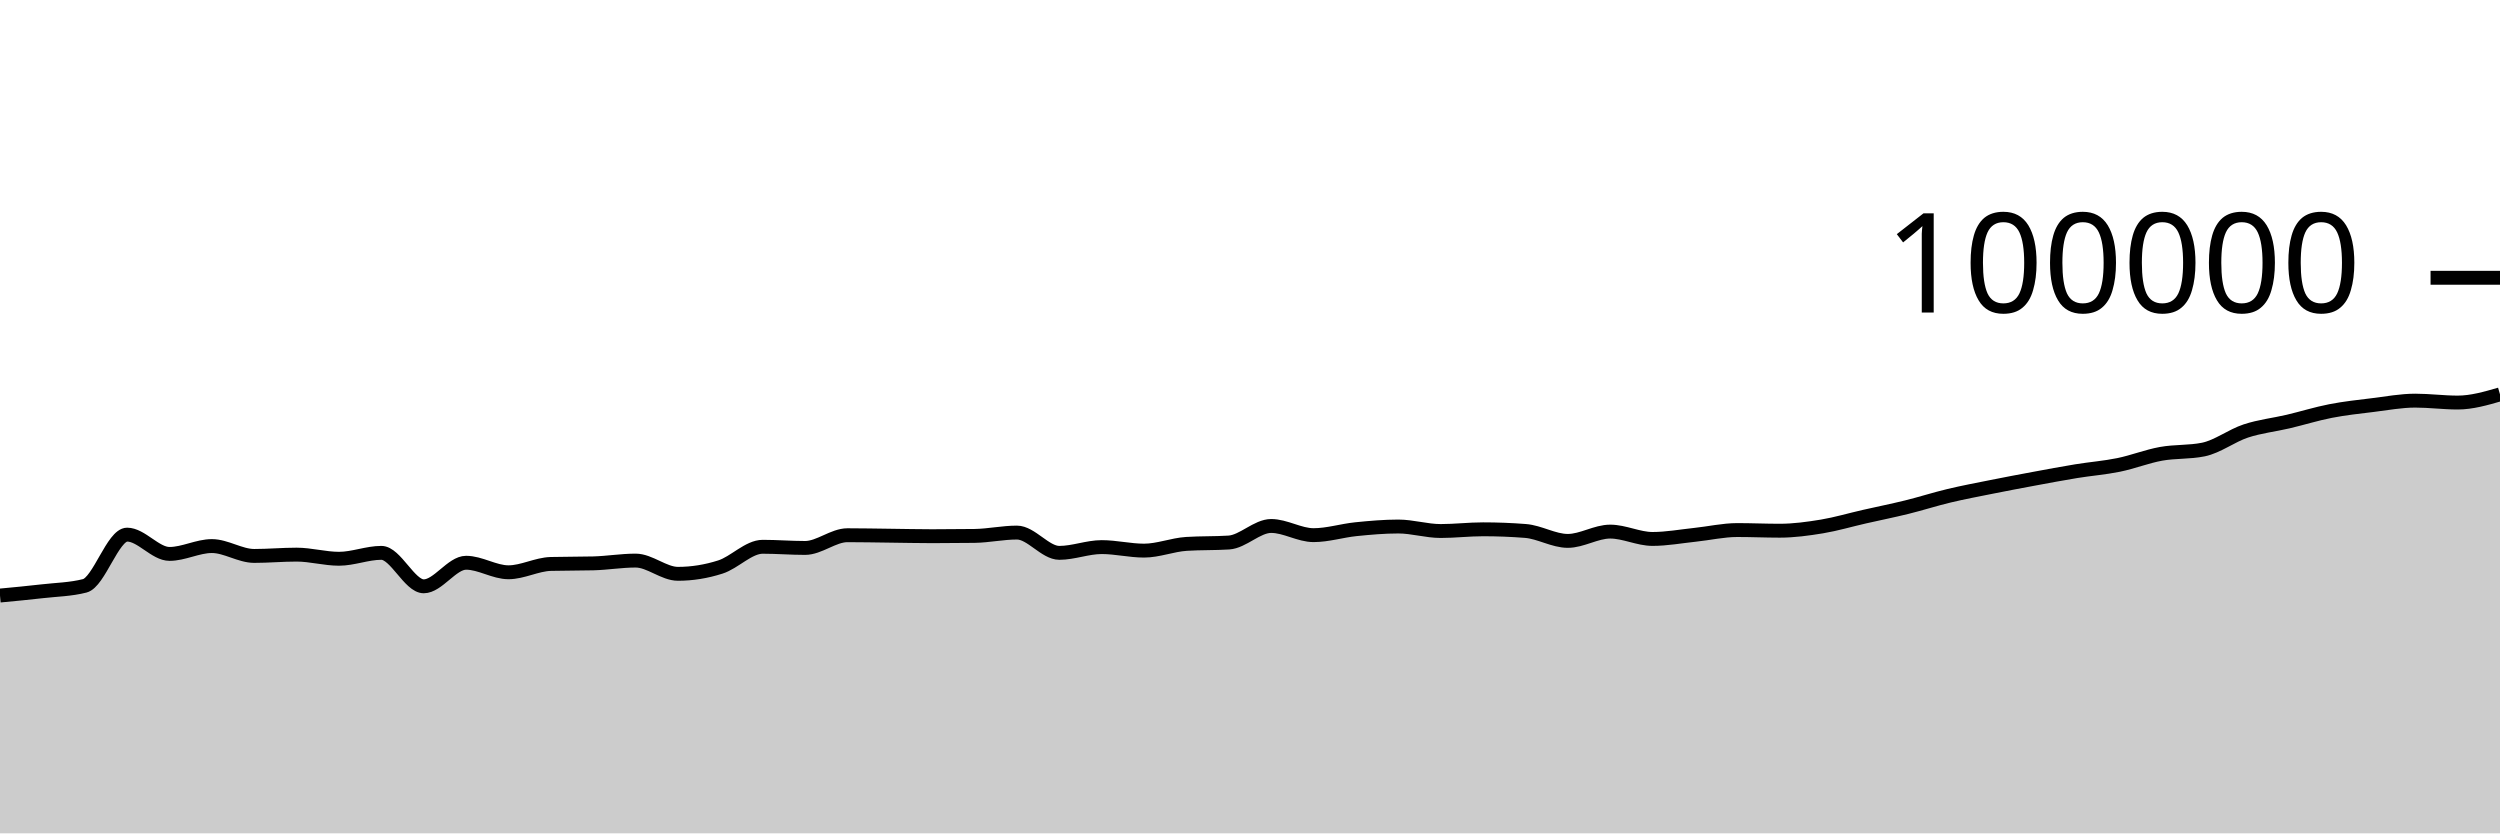
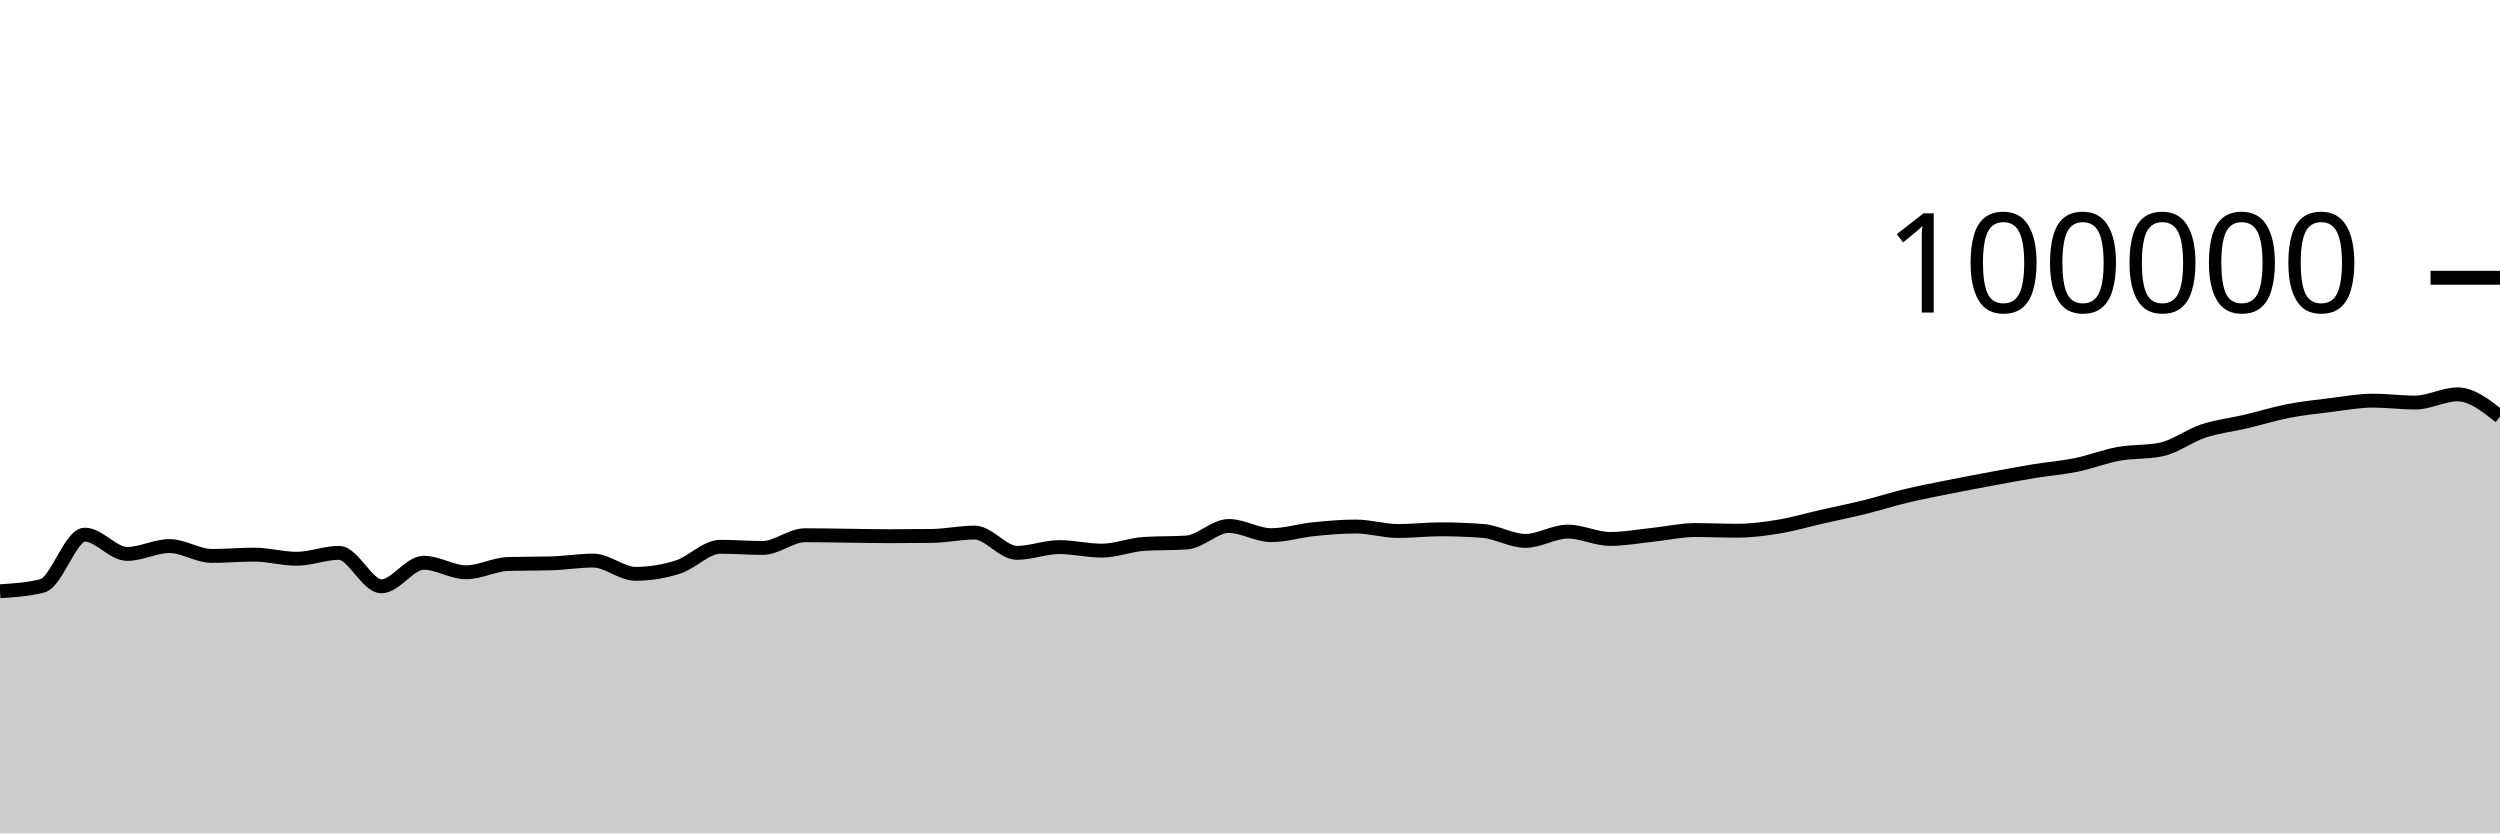
<svg xmlns="http://www.w3.org/2000/svg" viewBox="0 0 180 60">
  <g transform="translate(0,20)">
-     <path class="area" fill="rgba(0, 0, 0, 0.2)" d="M0,22.879C1.017,22.783,2.034,22.687,3.051,22.57C4.068,22.453,5.085,22.44,6.102,22.18C7.119,21.92,8.136,18.493,9.153,18.493C10.169,18.493,11.186,19.882,12.203,19.882C13.22,19.882,14.237,19.317,15.254,19.317C16.271,19.317,17.288,20.027,18.305,20.027C19.322,20.027,20.339,19.933,21.356,19.933C22.373,19.933,23.39,20.231,24.407,20.231C25.424,20.231,26.441,19.805,27.458,19.805C28.475,19.805,29.492,22.215,30.508,22.215C31.525,22.215,32.542,20.518,33.559,20.518C34.576,20.518,35.593,21.204,36.61,21.204C37.627,21.204,38.644,20.631,39.661,20.604C40.678,20.577,41.695,20.59,42.712,20.563C43.729,20.536,44.746,20.362,45.763,20.362C46.78,20.362,47.797,21.315,48.814,21.315C49.831,21.315,50.847,21.151,51.864,20.826C52.881,20.502,53.898,19.368,54.915,19.368C55.932,19.368,56.949,19.452,57.966,19.452C58.983,19.452,60,18.536,61.017,18.536C62.034,18.536,63.051,18.558,64.068,18.57C65.085,18.582,66.102,18.607,67.119,18.607C68.136,18.607,69.153,18.6,70.169,18.586C71.186,18.571,72.203,18.345,73.22,18.345C74.237,18.345,75.254,19.806,76.271,19.806C77.288,19.806,78.305,19.391,79.322,19.391C80.339,19.391,81.356,19.645,82.373,19.645C83.39,19.645,84.407,19.225,85.424,19.16C86.441,19.095,87.458,19.127,88.475,19.062C89.492,18.997,90.508,17.87,91.525,17.87C92.542,17.87,93.559,18.531,94.576,18.531C95.593,18.531,96.61,18.206,97.627,18.102C98.644,17.999,99.661,17.909,100.678,17.909C101.695,17.909,102.712,18.233,103.729,18.233C104.746,18.233,105.763,18.11,106.78,18.11C107.797,18.11,108.814,18.15,109.831,18.229C110.847,18.308,111.864,18.944,112.881,18.944C113.898,18.944,114.915,18.275,115.932,18.275C116.949,18.275,117.966,18.804,118.983,18.804C120,18.804,121.017,18.614,122.034,18.507C123.051,18.401,124.068,18.164,125.085,18.164C126.102,18.164,127.119,18.211,128.136,18.211C129.153,18.211,130.169,18.072,131.186,17.904C132.203,17.735,133.22,17.431,134.237,17.2C135.254,16.968,136.271,16.766,137.288,16.515C138.305,16.264,139.322,15.936,140.339,15.693C141.356,15.45,142.373,15.26,143.39,15.056C144.407,14.852,145.424,14.659,146.441,14.471C147.458,14.282,148.475,14.091,149.492,13.924C150.508,13.758,151.525,13.682,152.542,13.474C153.559,13.266,154.576,12.861,155.593,12.676C156.61,12.492,157.627,12.573,158.644,12.366C159.661,12.158,160.678,11.367,161.695,11.032C162.712,10.696,163.729,10.591,164.746,10.352C165.763,10.112,166.78,9.793,167.797,9.595C168.814,9.397,169.831,9.288,170.847,9.164C171.864,9.039,172.881,8.846,173.898,8.846C174.915,8.846,175.932,8.984,176.949,8.984C177.966,8.984,178.983,8.689,180,8.394L180,40C178.983,40,177.966,40,176.949,40C175.932,40,174.915,40,173.898,40C172.881,40,171.864,40,170.847,40C169.831,40,168.814,40,167.797,40C166.78,40,165.763,40,164.746,40C163.729,40,162.712,40,161.695,40C160.678,40,159.661,40,158.644,40C157.627,40,156.61,40,155.593,40C154.576,40,153.559,40,152.542,40C151.525,40,150.508,40,149.492,40C148.475,40,147.458,40,146.441,40C145.424,40,144.407,40,143.39,40C142.373,40,141.356,40,140.339,40C139.322,40,138.305,40,137.288,40C136.271,40,135.254,40,134.237,40C133.22,40,132.203,40,131.186,40C130.169,40,129.153,40,128.136,40C127.119,40,126.102,40,125.085,40C124.068,40,123.051,40,122.034,40C121.017,40,120,40,118.983,40C117.966,40,116.949,40,115.932,40C114.915,40,113.898,40,112.881,40C111.864,40,110.847,40,109.831,40C108.814,40,107.797,40,106.78,40C105.763,40,104.746,40,103.729,40C102.712,40,101.695,40,100.678,40C99.661,40,98.644,40,97.627,40C96.61,40,95.593,40,94.576,40C93.559,40,92.542,40,91.525,40C90.508,40,89.492,40,88.475,40C87.458,40,86.441,40,85.424,40C84.407,40,83.39,40,82.373,40C81.356,40,80.339,40,79.322,40C78.305,40,77.288,40,76.271,40C75.254,40,74.237,40,73.22,40C72.203,40,71.186,40,70.169,40C69.153,40,68.136,40,67.119,40C66.102,40,65.085,40,64.068,40C63.051,40,62.034,40,61.017,40C60,40,58.983,40,57.966,40C56.949,40,55.932,40,54.915,40C53.898,40,52.881,40,51.864,40C50.847,40,49.831,40,48.814,40C47.797,40,46.78,40,45.763,40C44.746,40,43.729,40,42.712,40C41.695,40,40.678,40,39.661,40C38.644,40,37.627,40,36.61,40C35.593,40,34.576,40,33.559,40C32.542,40,31.525,40,30.508,40C29.492,40,28.475,40,27.458,40C26.441,40,25.424,40,24.407,40C23.39,40,22.373,40,21.356,40C20.339,40,19.322,40,18.305,40C17.288,40,16.271,40,15.254,40C14.237,40,13.22,40,12.203,40C11.186,40,10.169,40,9.153,40C8.136,40,7.119,40,6.102,40C5.085,40,4.068,40,3.051,40C2.034,40,1.017,40,0,40Z" />
-     <path class="line" stroke="black" fill="none" d="M0,22.879C1.017,22.783,2.034,22.687,3.051,22.57C4.068,22.453,5.085,22.44,6.102,22.18C7.119,21.92,8.136,18.493,9.153,18.493C10.169,18.493,11.186,19.882,12.203,19.882C13.22,19.882,14.237,19.317,15.254,19.317C16.271,19.317,17.288,20.027,18.305,20.027C19.322,20.027,20.339,19.933,21.356,19.933C22.373,19.933,23.39,20.231,24.407,20.231C25.424,20.231,26.441,19.805,27.458,19.805C28.475,19.805,29.492,22.215,30.508,22.215C31.525,22.215,32.542,20.518,33.559,20.518C34.576,20.518,35.593,21.204,36.61,21.204C37.627,21.204,38.644,20.631,39.661,20.604C40.678,20.577,41.695,20.59,42.712,20.563C43.729,20.536,44.746,20.362,45.763,20.362C46.78,20.362,47.797,21.315,48.814,21.315C49.831,21.315,50.847,21.151,51.864,20.826C52.881,20.502,53.898,19.368,54.915,19.368C55.932,19.368,56.949,19.452,57.966,19.452C58.983,19.452,60,18.536,61.017,18.536C62.034,18.536,63.051,18.558,64.068,18.57C65.085,18.582,66.102,18.607,67.119,18.607C68.136,18.607,69.153,18.6,70.169,18.586C71.186,18.571,72.203,18.345,73.22,18.345C74.237,18.345,75.254,19.806,76.271,19.806C77.288,19.806,78.305,19.391,79.322,19.391C80.339,19.391,81.356,19.645,82.373,19.645C83.39,19.645,84.407,19.225,85.424,19.16C86.441,19.095,87.458,19.127,88.475,19.062C89.492,18.997,90.508,17.87,91.525,17.87C92.542,17.87,93.559,18.531,94.576,18.531C95.593,18.531,96.61,18.206,97.627,18.102C98.644,17.999,99.661,17.909,100.678,17.909C101.695,17.909,102.712,18.233,103.729,18.233C104.746,18.233,105.763,18.11,106.78,18.11C107.797,18.11,108.814,18.15,109.831,18.229C110.847,18.308,111.864,18.944,112.881,18.944C113.898,18.944,114.915,18.275,115.932,18.275C116.949,18.275,117.966,18.804,118.983,18.804C120,18.804,121.017,18.614,122.034,18.507C123.051,18.401,124.068,18.164,125.085,18.164C126.102,18.164,127.119,18.211,128.136,18.211C129.153,18.211,130.169,18.072,131.186,17.904C132.203,17.735,133.22,17.431,134.237,17.2C135.254,16.968,136.271,16.766,137.288,16.515C138.305,16.264,139.322,15.936,140.339,15.693C141.356,15.45,142.373,15.26,143.39,15.056C144.407,14.852,145.424,14.659,146.441,14.471C147.458,14.282,148.475,14.091,149.492,13.924C150.508,13.758,151.525,13.682,152.542,13.474C153.559,13.266,154.576,12.861,155.593,12.676C156.61,12.492,157.627,12.573,158.644,12.366C159.661,12.158,160.678,11.367,161.695,11.032C162.712,10.696,163.729,10.591,164.746,10.352C165.763,10.112,166.78,9.793,167.797,9.595C168.814,9.397,169.831,9.288,170.847,9.164C171.864,9.039,172.881,8.846,173.898,8.846C174.915,8.846,175.932,8.984,176.949,8.984C177.966,8.984,178.983,8.689,180,8.394" />
+     <path class="area" fill="rgba(0, 0, 0, 0.2)" d="M0,22.57C1.017,22.505,2.034,22.44,3.051,22.18C4.068,21.92,5.085,18.493,6.102,18.493C7.119,18.493,8.136,19.882,9.153,19.882C10.169,19.882,11.186,19.317,12.203,19.317C13.22,19.317,14.237,20.027,15.254,20.027C16.271,20.027,17.288,19.933,18.305,19.933C19.322,19.933,20.339,20.231,21.356,20.231C22.373,20.231,23.39,19.805,24.407,19.805C25.424,19.805,26.441,22.215,27.458,22.215C28.475,22.215,29.492,20.518,30.508,20.518C31.525,20.518,32.542,21.204,33.559,21.204C34.576,21.204,35.593,20.631,36.61,20.604C37.627,20.577,38.644,20.59,39.661,20.563C40.678,20.536,41.695,20.362,42.712,20.362C43.729,20.362,44.746,21.315,45.763,21.315C46.78,21.315,47.797,21.151,48.814,20.826C49.831,20.502,50.847,19.368,51.864,19.368C52.881,19.368,53.898,19.452,54.915,19.452C55.932,19.452,56.949,18.536,57.966,18.536C58.983,18.536,60,18.558,61.017,18.57C62.034,18.582,63.051,18.607,64.068,18.607C65.085,18.607,66.102,18.6,67.119,18.586C68.136,18.571,69.153,18.345,70.169,18.345C71.186,18.345,72.203,19.806,73.22,19.806C74.237,19.806,75.254,19.391,76.271,19.391C77.288,19.391,78.305,19.645,79.322,19.645C80.339,19.645,81.356,19.225,82.373,19.16C83.39,19.095,84.407,19.127,85.424,19.062C86.441,18.997,87.458,17.87,88.475,17.87C89.492,17.87,90.508,18.531,91.525,18.531C92.542,18.531,93.559,18.206,94.576,18.102C95.593,17.999,96.61,17.909,97.627,17.909C98.644,17.909,99.661,18.233,100.678,18.233C101.695,18.233,102.712,18.11,103.729,18.11C104.746,18.11,105.763,18.15,106.78,18.229C107.797,18.308,108.814,18.944,109.831,18.944C110.847,18.944,111.864,18.275,112.881,18.275C113.898,18.275,114.915,18.804,115.932,18.804C116.949,18.804,117.966,18.614,118.983,18.507C120,18.401,121.017,18.164,122.034,18.164C123.051,18.164,124.068,18.211,125.085,18.211C126.102,18.211,127.119,18.072,128.136,17.904C129.153,17.735,130.169,17.431,131.186,17.2C132.203,16.968,133.22,16.766,134.237,16.515C135.254,16.264,136.271,15.936,137.288,15.693C138.305,15.45,139.322,15.26,140.339,15.056C141.356,14.852,142.373,14.659,143.39,14.471C144.407,14.282,145.424,14.091,146.441,13.924C147.458,13.758,148.475,13.682,149.492,13.474C150.508,13.266,151.525,12.861,152.542,12.676C153.559,12.492,154.576,12.573,155.593,12.366C156.61,12.158,157.627,11.367,158.644,11.032C159.661,10.696,160.678,10.591,161.695,10.352C162.712,10.112,163.729,9.793,164.746,9.595C165.763,9.397,166.78,9.288,167.797,9.164C168.814,9.039,169.831,8.846,170.847,8.846C171.864,8.846,172.881,8.984,173.898,8.984C174.915,8.984,175.932,8.394,176.949,8.394C177.966,8.394,178.983,9.197,180,10L180,40C178.983,40,177.966,40,176.949,40C175.932,40,174.915,40,173.898,40C172.881,40,171.864,40,170.847,40C169.831,40,168.814,40,167.797,40C166.78,40,165.763,40,164.746,40C163.729,40,162.712,40,161.695,40C160.678,40,159.661,40,158.644,40C157.627,40,156.61,40,155.593,40C154.576,40,153.559,40,152.542,40C151.525,40,150.508,40,149.492,40C148.475,40,147.458,40,146.441,40C145.424,40,144.407,40,143.39,40C142.373,40,141.356,40,140.339,40C139.322,40,138.305,40,137.288,40C136.271,40,135.254,40,134.237,40C133.22,40,132.203,40,131.186,40C130.169,40,129.153,40,128.136,40C127.119,40,126.102,40,125.085,40C124.068,40,123.051,40,122.034,40C121.017,40,120,40,118.983,40C117.966,40,116.949,40,115.932,40C114.915,40,113.898,40,112.881,40C111.864,40,110.847,40,109.831,40C108.814,40,107.797,40,106.78,40C105.763,40,104.746,40,103.729,40C102.712,40,101.695,40,100.678,40C99.661,40,98.644,40,97.627,40C96.61,40,95.593,40,94.576,40C93.559,40,92.542,40,91.525,40C90.508,40,89.492,40,88.475,40C87.458,40,86.441,40,85.424,40C84.407,40,83.39,40,82.373,40C81.356,40,80.339,40,79.322,40C78.305,40,77.288,40,76.271,40C75.254,40,74.237,40,73.22,40C72.203,40,71.186,40,70.169,40C69.153,40,68.136,40,67.119,40C66.102,40,65.085,40,64.068,40C63.051,40,62.034,40,61.017,40C60,40,58.983,40,57.966,40C56.949,40,55.932,40,54.915,40C53.898,40,52.881,40,51.864,40C50.847,40,49.831,40,48.814,40C47.797,40,46.78,40,45.763,40C44.746,40,43.729,40,42.712,40C41.695,40,40.678,40,39.661,40C38.644,40,37.627,40,36.61,40C35.593,40,34.576,40,33.559,40C32.542,40,31.525,40,30.508,40C29.492,40,28.475,40,27.458,40C26.441,40,25.424,40,24.407,40C23.39,40,22.373,40,21.356,40C20.339,40,19.322,40,18.305,40C17.288,40,16.271,40,15.254,40C14.237,40,13.22,40,12.203,40C11.186,40,10.169,40,9.153,40C8.136,40,7.119,40,6.102,40C5.085,40,4.068,40,3.051,40C2.034,40,1.017,40,0,40Z" />
+     <path class="line" stroke="black" fill="none" d="M0,22.57C1.017,22.505,2.034,22.44,3.051,22.18C4.068,21.92,5.085,18.493,6.102,18.493C7.119,18.493,8.136,19.882,9.153,19.882C10.169,19.882,11.186,19.317,12.203,19.317C13.22,19.317,14.237,20.027,15.254,20.027C16.271,20.027,17.288,19.933,18.305,19.933C19.322,19.933,20.339,20.231,21.356,20.231C22.373,20.231,23.39,19.805,24.407,19.805C25.424,19.805,26.441,22.215,27.458,22.215C28.475,22.215,29.492,20.518,30.508,20.518C31.525,20.518,32.542,21.204,33.559,21.204C34.576,21.204,35.593,20.631,36.61,20.604C37.627,20.577,38.644,20.59,39.661,20.563C40.678,20.536,41.695,20.362,42.712,20.362C43.729,20.362,44.746,21.315,45.763,21.315C46.78,21.315,47.797,21.151,48.814,20.826C49.831,20.502,50.847,19.368,51.864,19.368C52.881,19.368,53.898,19.452,54.915,19.452C55.932,19.452,56.949,18.536,57.966,18.536C58.983,18.536,60,18.558,61.017,18.57C62.034,18.582,63.051,18.607,64.068,18.607C65.085,18.607,66.102,18.6,67.119,18.586C68.136,18.571,69.153,18.345,70.169,18.345C71.186,18.345,72.203,19.806,73.22,19.806C74.237,19.806,75.254,19.391,76.271,19.391C77.288,19.391,78.305,19.645,79.322,19.645C80.339,19.645,81.356,19.225,82.373,19.16C83.39,19.095,84.407,19.127,85.424,19.062C86.441,18.997,87.458,17.87,88.475,17.87C89.492,17.87,90.508,18.531,91.525,18.531C92.542,18.531,93.559,18.206,94.576,18.102C95.593,17.999,96.61,17.909,97.627,17.909C98.644,17.909,99.661,18.233,100.678,18.233C101.695,18.233,102.712,18.11,103.729,18.11C104.746,18.11,105.763,18.15,106.78,18.229C107.797,18.308,108.814,18.944,109.831,18.944C110.847,18.944,111.864,18.275,112.881,18.275C113.898,18.275,114.915,18.804,115.932,18.804C116.949,18.804,117.966,18.614,118.983,18.507C120,18.401,121.017,18.164,122.034,18.164C123.051,18.164,124.068,18.211,125.085,18.211C126.102,18.211,127.119,18.072,128.136,17.904C129.153,17.735,130.169,17.431,131.186,17.2C132.203,16.968,133.22,16.766,134.237,16.515C135.254,16.264,136.271,15.936,137.288,15.693C138.305,15.45,139.322,15.26,140.339,15.056C141.356,14.852,142.373,14.659,143.39,14.471C144.407,14.282,145.424,14.091,146.441,13.924C147.458,13.758,148.475,13.682,149.492,13.474C150.508,13.266,151.525,12.861,152.542,12.676C153.559,12.492,154.576,12.573,155.593,12.366C156.61,12.158,157.627,11.367,158.644,11.032C159.661,10.696,160.678,10.591,161.695,10.352C162.712,10.112,163.729,9.793,164.746,9.595C165.763,9.397,166.78,9.288,167.797,9.164C168.814,9.039,169.831,8.846,170.847,8.846C171.864,8.846,172.881,8.984,173.898,8.984C174.915,8.984,175.932,8.394,176.949,8.394C177.966,8.394,178.983,9.197,180,10" />
    <path class="axis-ceiling" stroke-width="1" stroke="black" fill="none" d="M175,0L180,0" />
    <text class="axis-ceiling-label" font-family="sans-serif" text-anchor="end" font-size="10px" x="170" y="2.5">100000</text>
  </g>
</svg>
